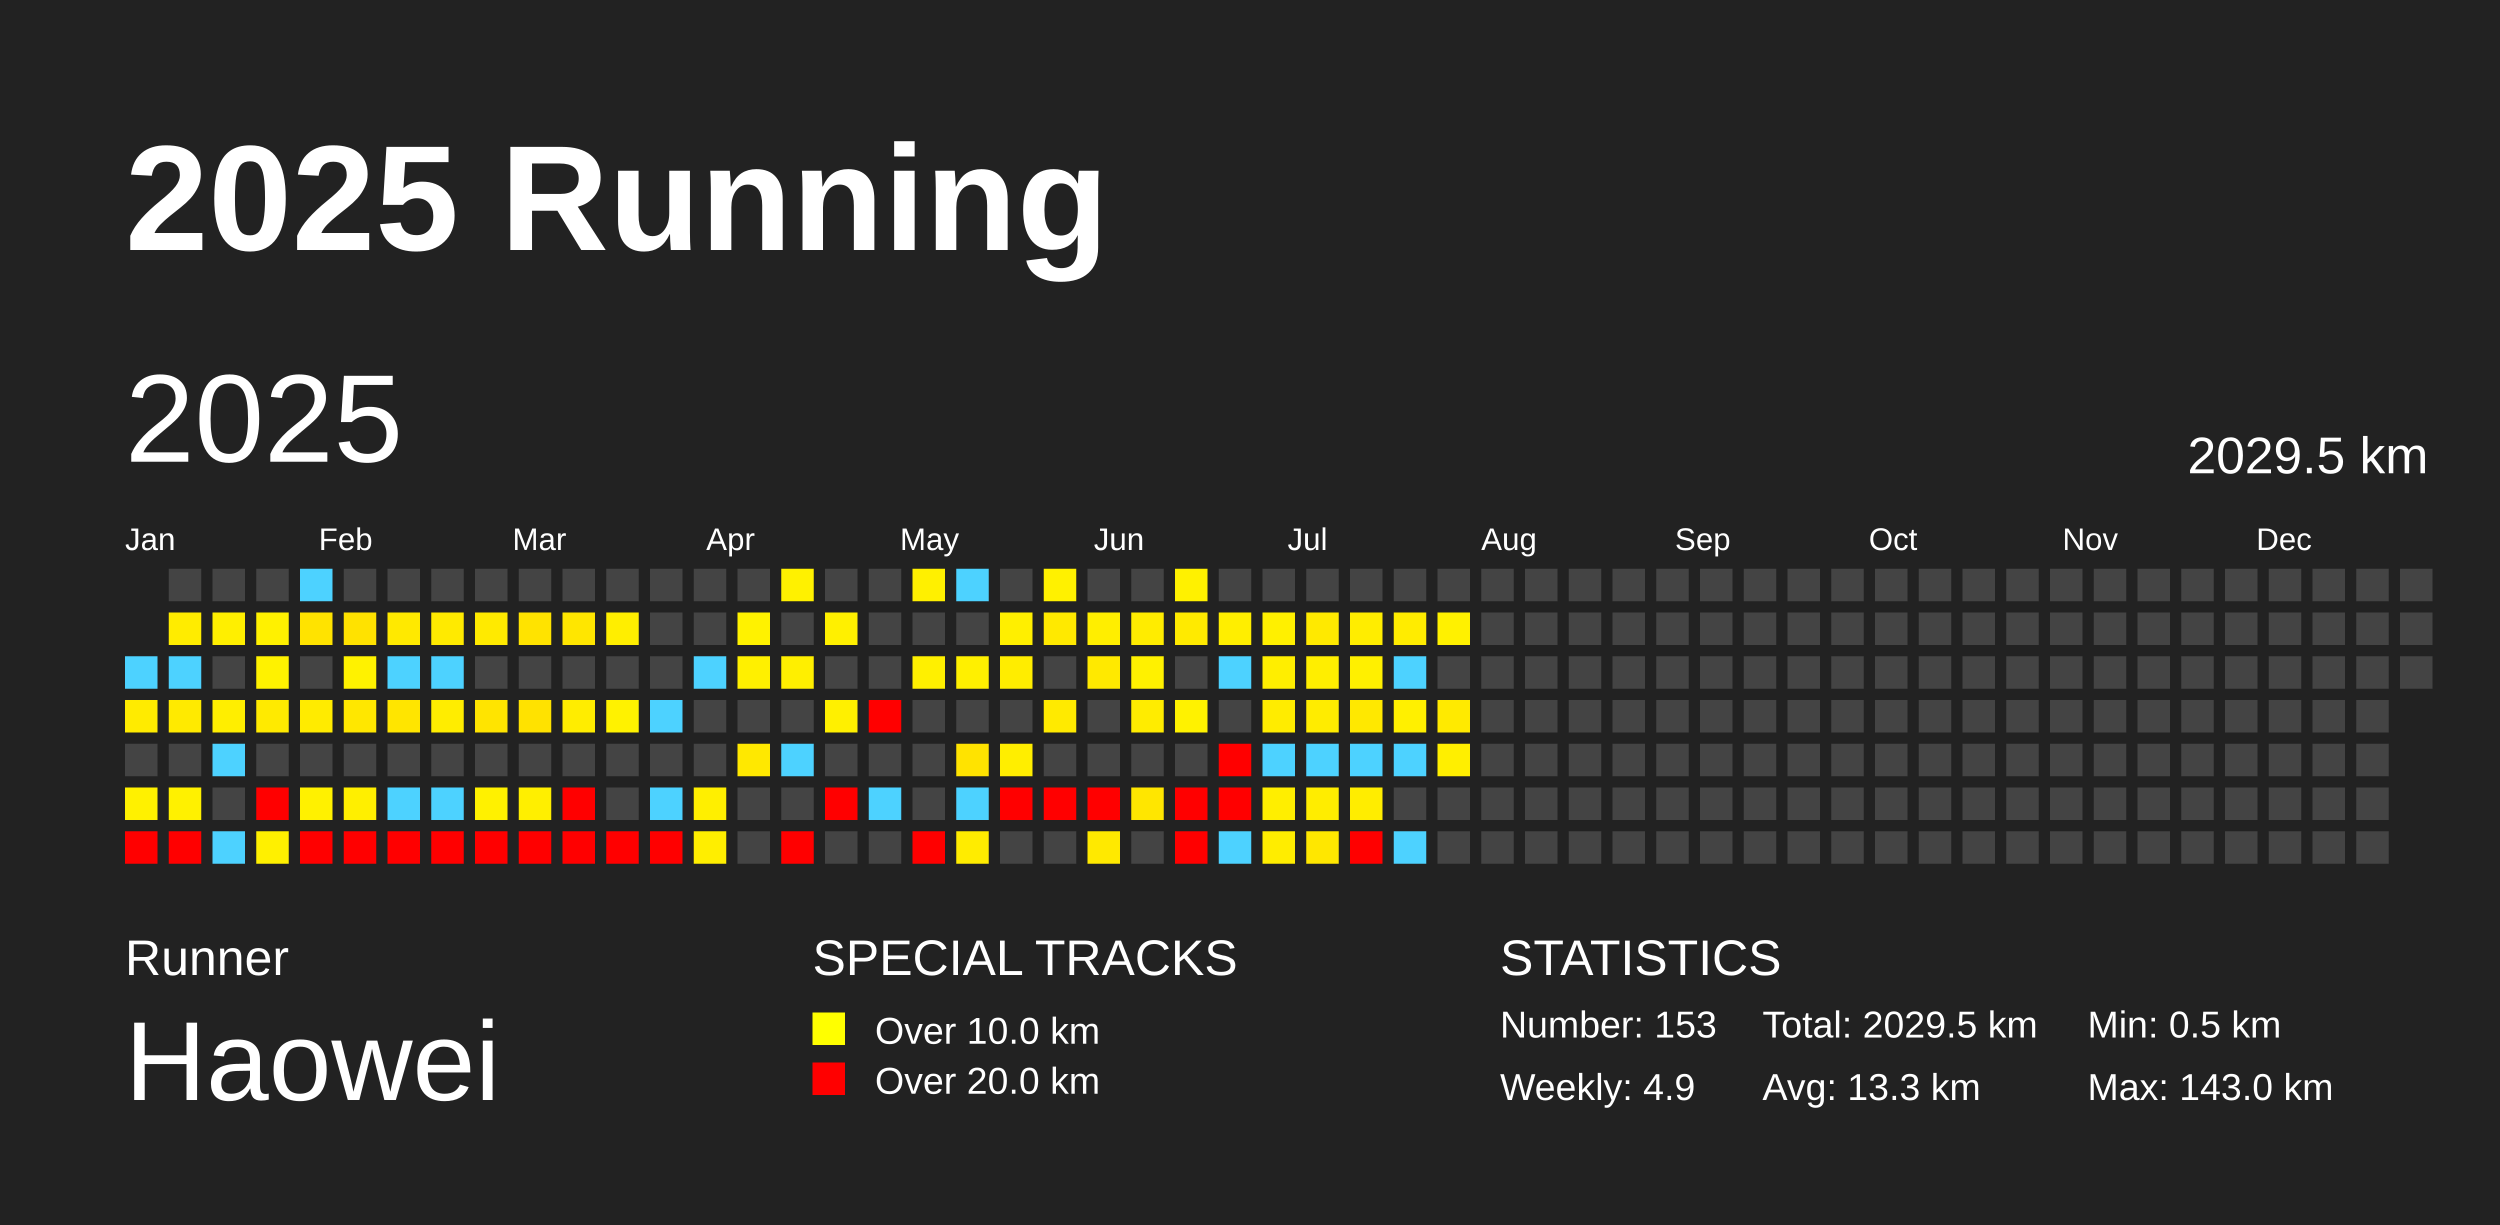
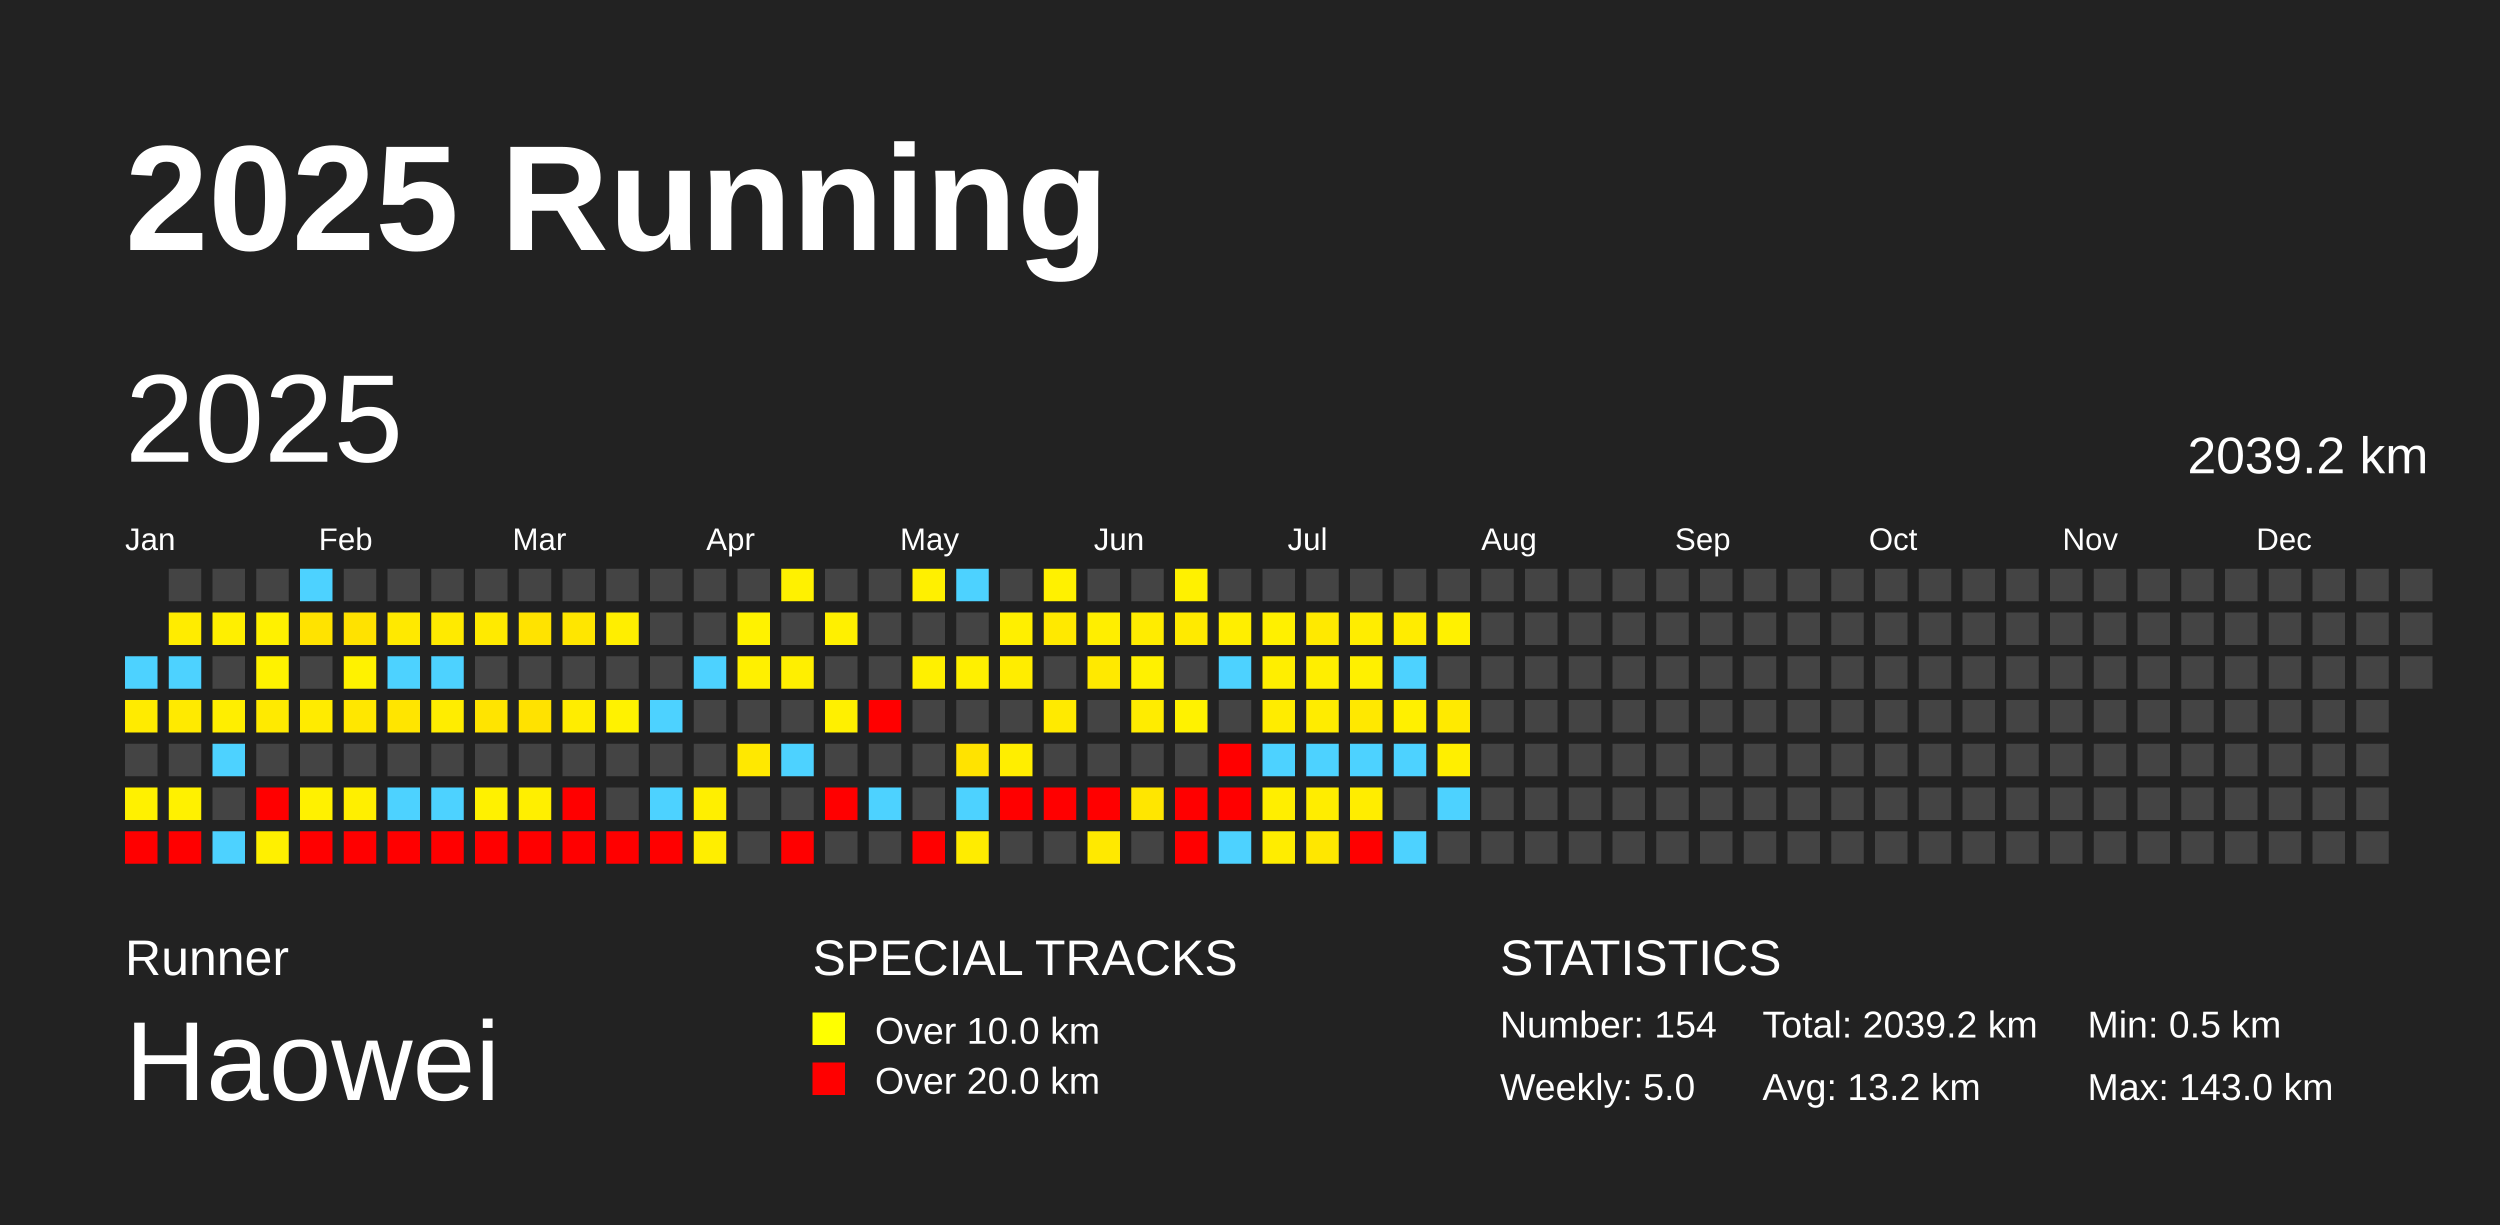
<svg xmlns="http://www.w3.org/2000/svg" baseProfile="full" height="98mm" version="1.1" viewBox="0,0,200,98" width="200mm">
  <defs />
  <rect fill="#222222" height="98" width="200" x="0" y="0" />
  <text fill="#FFFFFF" style="font-size:12px; font-family:Arial; font-weight:bold;" x="10" y="20">2025 Running</text>
  <text fill="#FFFFFF" style="font-size:4px; font-family:Arial" x="10" y="78">Runner</text>
  <text fill="#FFFFFF" style="font-size:9px; font-family:Arial" x="10" y="88">Haowei</text>
  <text fill="#FFFFFF" style="font-size:4px; font-family:Arial" x="65" y="78">SPECIAL TRACKS</text>
  <rect fill="yellow" height="2.6" width="2.6" x="65" y="81" />
  <text fill="#FFFFFF" style="font-size:3px; font-family:Arial" x="70" y="83.5">Over 10.0 km</text>
  <rect fill="red" height="2.6" width="2.6" x="65" y="85" />
  <text fill="#FFFFFF" style="font-size:3px; font-family:Arial" x="70" y="87.5">Over 20.0 km</text>
  <text fill="#FFFFFF" style="font-size:4px; font-family:Arial" x="120" y="78">STATISTICS</text>
-   <text fill="#FFFFFF" style="font-size:3px; font-family:Arial" x="120" y="83">Number: 153</text>
-   <text fill="#FFFFFF" style="font-size:3px; font-family:Arial" x="120" y="88">Weekly: 4.9</text>
-   <text fill="#FFFFFF" style="font-size:3px; font-family:Arial" x="141" y="83">Total: 2029.5 km</text>
-   <text fill="#FFFFFF" style="font-size:3px; font-family:Arial" x="141" y="88">Avg: 13.3 km</text>
+   <text fill="#FFFFFF" style="font-size:3px; font-family:Arial" x="120" y="83">Number: 154</text>
+   <text fill="#FFFFFF" style="font-size:3px; font-family:Arial" x="120" y="88">Weekly: 5.0</text>
+   <text fill="#FFFFFF" style="font-size:3px; font-family:Arial" x="141" y="83">Total: 2039.2 km</text>
+   <text fill="#FFFFFF" style="font-size:3px; font-family:Arial" x="141" y="88">Avg: 13.2 km</text>
  <text fill="#FFFFFF" style="font-size:3px; font-family:Arial" x="167" y="83">Min: 0.5 km</text>
  <text fill="#FFFFFF" style="font-size:3px; font-family:Arial" x="167" y="88">Max: 143.0 km</text>
  <text dominant-baseline="hanging" fill="#FFFFFF" style="font-size:10.0px; font-family:Arial;" x="10" y="30">2025</text>
-   <text dominant-baseline="hanging" fill="#FFFFFF" style="font-size:4.125px; font-family:Arial;" x="175" y="35">2029.5 km</text>
+   <text dominant-baseline="hanging" fill="#FFFFFF" style="font-size:4.125px; font-family:Arial;" x="175" y="35">2039.2 km</text>
  <text fill="#FFFFFF" style="font-size:2.5px; font-family:Arial" x="10.0" y="44">Jan</text>
  <text fill="#FFFFFF" style="font-size:2.5px; font-family:Arial" x="25.5" y="44">Feb</text>
  <text fill="#FFFFFF" style="font-size:2.5px; font-family:Arial" x="41.0" y="44">Mar</text>
  <text fill="#FFFFFF" style="font-size:2.5px; font-family:Arial" x="56.5" y="44">Apr</text>
  <text fill="#FFFFFF" style="font-size:2.5px; font-family:Arial" x="72.0" y="44">May</text>
  <text fill="#FFFFFF" style="font-size:2.5px; font-family:Arial" x="87.5" y="44">Jun</text>
  <text fill="#FFFFFF" style="font-size:2.5px; font-family:Arial" x="103.0" y="44">Jul</text>
  <text fill="#FFFFFF" style="font-size:2.5px; font-family:Arial" x="118.5" y="44">Aug</text>
  <text fill="#FFFFFF" style="font-size:2.5px; font-family:Arial" x="134.0" y="44">Sep</text>
  <text fill="#FFFFFF" style="font-size:2.5px; font-family:Arial" x="149.5" y="44">Oct</text>
  <text fill="#FFFFFF" style="font-size:2.5px; font-family:Arial" x="165.0" y="44">Nov</text>
  <text fill="#FFFFFF" style="font-size:2.5px; font-family:Arial" x="180.5" y="44">Dec</text>
  <rect fill="#4dd2ff" height="2.6" width="2.6" x="10.0" y="52.5" />
  <rect fill="#ffeb00" height="2.6" width="2.6" x="10.0" y="56.0" />
  <rect fill="#444444" height="2.6" width="2.6" x="10.0" y="59.5" />
  <rect fill="#fff100" height="2.6" width="2.6" x="10.0" y="63.0" />
  <rect fill="red" height="2.6" width="2.6" x="10.0" y="66.5" />
  <rect fill="#444444" height="2.6" width="2.6" x="13.5" y="45.5" />
  <rect fill="#ffec00" height="2.6" width="2.6" x="13.5" y="49.0" />
  <rect fill="#4dd2ff" height="2.6" width="2.6" x="13.5" y="52.5" />
  <rect fill="#ffea00" height="2.6" width="2.6" x="13.5" y="56.0" />
  <rect fill="#444444" height="2.6" width="2.6" x="13.5" y="59.5" />
  <rect fill="#fff100" height="2.6" width="2.6" x="13.5" y="63.0" />
  <rect fill="red" height="2.6" width="2.6" x="13.5" y="66.5" />
  <rect fill="#444444" height="2.6" width="2.6" x="17.0" y="45.5" />
  <rect fill="#ffef00" height="2.6" width="2.6" x="17.0" y="49.0" />
  <rect fill="#444444" height="2.6" width="2.6" x="17.0" y="52.5" />
  <rect fill="#ffee00" height="2.6" width="2.6" x="17.0" y="56.0" />
  <rect fill="#4dd2ff" height="2.6" width="2.6" x="17.0" y="59.5" />
  <rect fill="#444444" height="2.6" width="2.6" x="17.0" y="63.0" />
  <rect fill="#4dd2ff" height="2.6" width="2.6" x="17.0" y="66.5" />
  <rect fill="#444444" height="2.6" width="2.6" x="20.5" y="45.5" />
  <rect fill="#fff100" height="2.6" width="2.6" x="20.5" y="49.0" />
  <rect fill="#fff200" height="2.6" width="2.6" x="20.5" y="52.5" />
  <rect fill="#ffea00" height="2.6" width="2.6" x="20.5" y="56.0" />
  <rect fill="#444444" height="2.6" width="2.6" x="20.5" y="59.5" />
  <rect fill="red" height="2.6" width="2.6" x="20.5" y="63.0" />
  <rect fill="#fff000" height="2.6" width="2.6" x="20.5" y="66.5" />
  <rect fill="#4dd2ff" height="2.6" width="2.6" x="24.0" y="45.5" />
  <rect fill="#ffe300" height="2.6" width="2.6" x="24.0" y="49.0" />
  <rect fill="#444444" height="2.6" width="2.6" x="24.0" y="52.5" />
  <rect fill="#ffeb00" height="2.6" width="2.6" x="24.0" y="56.0" />
  <rect fill="#444444" height="2.6" width="2.6" x="24.0" y="59.5" />
  <rect fill="#fff100" height="2.6" width="2.6" x="24.0" y="63.0" />
  <rect fill="red" height="2.6" width="2.6" x="24.0" y="66.5" />
  <rect fill="#444444" height="2.6" width="2.6" x="27.5" y="45.5" />
  <rect fill="#ffe200" height="2.6" width="2.6" x="27.5" y="49.0" />
  <rect fill="#fff200" height="2.6" width="2.6" x="27.5" y="52.5" />
  <rect fill="#ffe700" height="2.6" width="2.6" x="27.5" y="56.0" />
  <rect fill="#444444" height="2.6" width="2.6" x="27.5" y="59.5" />
  <rect fill="#ffef00" height="2.6" width="2.6" x="27.5" y="63.0" />
  <rect fill="red" height="2.6" width="2.6" x="27.5" y="66.5" />
  <rect fill="#444444" height="2.6" width="2.6" x="31.0" y="45.5" />
  <rect fill="#ffe900" height="2.6" width="2.6" x="31.0" y="49.0" />
  <rect fill="#4dd2ff" height="2.6" width="2.6" x="31.0" y="52.5" />
  <rect fill="#ffe500" height="2.6" width="2.6" x="31.0" y="56.0" />
  <rect fill="#444444" height="2.6" width="2.6" x="31.0" y="59.5" />
  <rect fill="#4dd2ff" height="2.6" width="2.6" x="31.0" y="63.0" />
  <rect fill="red" height="2.6" width="2.6" x="31.0" y="66.5" />
  <rect fill="#444444" height="2.6" width="2.6" x="34.5" y="45.5" />
  <rect fill="#ffea00" height="2.6" width="2.6" x="34.5" y="49.0" />
  <rect fill="#4dd2ff" height="2.6" width="2.6" x="34.5" y="52.5" />
  <rect fill="#ffed00" height="2.6" width="2.6" x="34.5" y="56.0" />
  <rect fill="#444444" height="2.6" width="2.6" x="34.5" y="59.5" />
  <rect fill="#4dd2ff" height="2.6" width="2.6" x="34.5" y="63.0" />
  <rect fill="red" height="2.6" width="2.6" x="34.5" y="66.5" />
  <rect fill="#444444" height="2.6" width="2.6" x="38.0" y="45.5" />
  <rect fill="#ffea00" height="2.6" width="2.6" x="38.0" y="49.0" />
  <rect fill="#444444" height="2.6" width="2.6" x="38.0" y="52.5" />
  <rect fill="#ffe400" height="2.6" width="2.6" x="38.0" y="56.0" />
  <rect fill="#444444" height="2.6" width="2.6" x="38.0" y="59.5" />
  <rect fill="#fff100" height="2.6" width="2.6" x="38.0" y="63.0" />
  <rect fill="red" height="2.6" width="2.6" x="38.0" y="66.5" />
  <rect fill="#444444" height="2.6" width="2.6" x="41.5" y="45.5" />
  <rect fill="#ffe300" height="2.6" width="2.6" x="41.5" y="49.0" />
  <rect fill="#444444" height="2.6" width="2.6" x="41.5" y="52.5" />
  <rect fill="#ffe200" height="2.6" width="2.6" x="41.5" y="56.0" />
  <rect fill="#444444" height="2.6" width="2.6" x="41.5" y="59.5" />
  <rect fill="#ffef00" height="2.6" width="2.6" x="41.5" y="63.0" />
  <rect fill="red" height="2.6" width="2.6" x="41.5" y="66.5" />
  <rect fill="#444444" height="2.6" width="2.6" x="45.0" y="45.5" />
  <rect fill="#ffe600" height="2.6" width="2.6" x="45.0" y="49.0" />
  <rect fill="#444444" height="2.6" width="2.6" x="45.0" y="52.5" />
  <rect fill="#ffed00" height="2.6" width="2.6" x="45.0" y="56.0" />
  <rect fill="#444444" height="2.6" width="2.6" x="45.0" y="59.5" />
  <rect fill="red" height="2.6" width="2.6" x="45.0" y="63.0" />
  <rect fill="red" height="2.6" width="2.6" x="45.0" y="66.5" />
  <rect fill="#444444" height="2.6" width="2.6" x="48.5" y="45.5" />
  <rect fill="#ffee00" height="2.6" width="2.6" x="48.5" y="49.0" />
  <rect fill="#444444" height="2.6" width="2.6" x="48.5" y="52.5" />
  <rect fill="#fff200" height="2.6" width="2.6" x="48.5" y="56.0" />
  <rect fill="#444444" height="2.6" width="2.6" x="48.5" y="59.5" />
  <rect fill="#444444" height="2.6" width="2.6" x="48.5" y="63.0" />
  <rect fill="red" height="2.6" width="2.6" x="48.5" y="66.5" />
  <rect fill="#444444" height="2.6" width="2.6" x="52.0" y="45.5" />
  <rect fill="#444444" height="2.6" width="2.6" x="52.0" y="49.0" />
  <rect fill="#444444" height="2.6" width="2.6" x="52.0" y="52.5" />
  <rect fill="#4dd2ff" height="2.6" width="2.6" x="52.0" y="56.0" />
  <rect fill="#444444" height="2.6" width="2.6" x="52.0" y="59.5" />
  <rect fill="#4dd2ff" height="2.6" width="2.6" x="52.0" y="63.0" />
  <rect fill="red" height="2.6" width="2.6" x="52.0" y="66.5" />
  <rect fill="#444444" height="2.6" width="2.6" x="55.5" y="45.5" />
  <rect fill="#444444" height="2.6" width="2.6" x="55.5" y="49.0" />
  <rect fill="#4dd2ff" height="2.6" width="2.6" x="55.5" y="52.5" />
  <rect fill="#444444" height="2.6" width="2.6" x="55.5" y="56.0" />
  <rect fill="#444444" height="2.6" width="2.6" x="55.5" y="59.5" />
  <rect fill="#ffef00" height="2.6" width="2.6" x="55.5" y="63.0" />
  <rect fill="#ffee00" height="2.6" width="2.6" x="55.5" y="66.5" />
  <rect fill="#444444" height="2.6" width="2.6" x="59.0" y="45.5" />
  <rect fill="#fff200" height="2.6" width="2.6" x="59.0" y="49.0" />
  <rect fill="#fff000" height="2.6" width="2.6" x="59.0" y="52.5" />
  <rect fill="#444444" height="2.6" width="2.6" x="59.0" y="56.0" />
  <rect fill="#ffe800" height="2.6" width="2.6" x="59.0" y="59.5" />
  <rect fill="#444444" height="2.6" width="2.6" x="59.0" y="63.0" />
  <rect fill="#444444" height="2.6" width="2.6" x="59.0" y="66.5" />
  <rect fill="#fff100" height="2.6" width="2.6" x="62.5" y="45.5" />
  <rect fill="#444444" height="2.6" width="2.6" x="62.5" y="49.0" />
  <rect fill="#ffef00" height="2.6" width="2.6" x="62.5" y="52.5" />
  <rect fill="#444444" height="2.6" width="2.6" x="62.5" y="56.0" />
  <rect fill="#4dd2ff" height="2.6" width="2.6" x="62.5" y="59.5" />
  <rect fill="#444444" height="2.6" width="2.6" x="62.5" y="63.0" />
  <rect fill="red" height="2.6" width="2.6" x="62.5" y="66.5" />
  <rect fill="#444444" height="2.6" width="2.6" x="66.0" y="45.5" />
  <rect fill="#fff000" height="2.6" width="2.6" x="66.0" y="49.0" />
  <rect fill="#444444" height="2.6" width="2.6" x="66.0" y="52.5" />
  <rect fill="#fff000" height="2.6" width="2.6" x="66.0" y="56.0" />
  <rect fill="#444444" height="2.6" width="2.6" x="66.0" y="59.5" />
  <rect fill="red" height="2.6" width="2.6" x="66.0" y="63.0" />
  <rect fill="#444444" height="2.6" width="2.6" x="66.0" y="66.5" />
  <rect fill="#444444" height="2.6" width="2.6" x="69.5" y="45.5" />
  <rect fill="#444444" height="2.6" width="2.6" x="69.5" y="49.0" />
  <rect fill="#444444" height="2.6" width="2.6" x="69.5" y="52.5" />
  <rect fill="red" height="2.6" width="2.6" x="69.5" y="56.0" />
  <rect fill="#444444" height="2.6" width="2.6" x="69.5" y="59.5" />
  <rect fill="#4dd2ff" height="2.6" width="2.6" x="69.5" y="63.0" />
  <rect fill="#444444" height="2.6" width="2.6" x="69.5" y="66.5" />
  <rect fill="#fff000" height="2.6" width="2.6" x="73.0" y="45.5" />
  <rect fill="#444444" height="2.6" width="2.6" x="73.0" y="49.0" />
  <rect fill="#fff000" height="2.6" width="2.6" x="73.0" y="52.5" />
  <rect fill="#444444" height="2.6" width="2.6" x="73.0" y="56.0" />
  <rect fill="#444444" height="2.6" width="2.6" x="73.0" y="59.5" />
  <rect fill="#444444" height="2.6" width="2.6" x="73.0" y="63.0" />
  <rect fill="red" height="2.6" width="2.6" x="73.0" y="66.5" />
  <rect fill="#4dd2ff" height="2.6" width="2.6" x="76.5" y="45.5" />
  <rect fill="#444444" height="2.6" width="2.6" x="76.5" y="49.0" />
  <rect fill="#fff000" height="2.6" width="2.6" x="76.5" y="52.5" />
  <rect fill="#444444" height="2.6" width="2.6" x="76.5" y="56.0" />
  <rect fill="#ffe300" height="2.6" width="2.6" x="76.5" y="59.5" />
  <rect fill="#4dd2ff" height="2.6" width="2.6" x="76.5" y="63.0" />
  <rect fill="#ffec00" height="2.6" width="2.6" x="76.5" y="66.5" />
  <rect fill="#444444" height="2.6" width="2.6" x="80.0" y="45.5" />
  <rect fill="#ffef00" height="2.6" width="2.6" x="80.0" y="49.0" />
  <rect fill="#ffed00" height="2.6" width="2.6" x="80.0" y="52.5" />
  <rect fill="#444444" height="2.6" width="2.6" x="80.0" y="56.0" />
  <rect fill="#ffee00" height="2.6" width="2.6" x="80.0" y="59.5" />
  <rect fill="red" height="2.6" width="2.6" x="80.0" y="63.0" />
  <rect fill="#444444" height="2.6" width="2.6" x="80.0" y="66.5" />
  <rect fill="#fff100" height="2.6" width="2.6" x="83.5" y="45.5" />
  <rect fill="#ffe900" height="2.6" width="2.6" x="83.5" y="49.0" />
  <rect fill="#444444" height="2.6" width="2.6" x="83.5" y="52.5" />
  <rect fill="#ffea00" height="2.6" width="2.6" x="83.5" y="56.0" />
  <rect fill="#444444" height="2.6" width="2.6" x="83.5" y="59.5" />
  <rect fill="red" height="2.6" width="2.6" x="83.5" y="63.0" />
  <rect fill="#444444" height="2.6" width="2.6" x="83.5" y="66.5" />
  <rect fill="#444444" height="2.6" width="2.6" x="87.0" y="45.5" />
  <rect fill="#ffee00" height="2.6" width="2.6" x="87.0" y="49.0" />
  <rect fill="#ffe900" height="2.6" width="2.6" x="87.0" y="52.5" />
  <rect fill="#444444" height="2.6" width="2.6" x="87.0" y="56.0" />
  <rect fill="#444444" height="2.6" width="2.6" x="87.0" y="59.5" />
  <rect fill="red" height="2.6" width="2.6" x="87.0" y="63.0" />
  <rect fill="#ffe900" height="2.6" width="2.6" x="87.0" y="66.5" />
  <rect fill="#444444" height="2.6" width="2.6" x="90.5" y="45.5" />
  <rect fill="#ffec00" height="2.6" width="2.6" x="90.5" y="49.0" />
  <rect fill="#fff100" height="2.6" width="2.6" x="90.5" y="52.5" />
  <rect fill="#ffec00" height="2.6" width="2.6" x="90.5" y="56.0" />
  <rect fill="#444444" height="2.6" width="2.6" x="90.5" y="59.5" />
  <rect fill="#ffe600" height="2.6" width="2.6" x="90.5" y="63.0" />
  <rect fill="#444444" height="2.6" width="2.6" x="90.5" y="66.5" />
  <rect fill="#fff100" height="2.6" width="2.6" x="94.0" y="45.5" />
  <rect fill="#ffea00" height="2.6" width="2.6" x="94.0" y="49.0" />
  <rect fill="#444444" height="2.6" width="2.6" x="94.0" y="52.5" />
  <rect fill="#fff200" height="2.6" width="2.6" x="94.0" y="56.0" />
  <rect fill="#444444" height="2.6" width="2.6" x="94.0" y="59.5" />
  <rect fill="red" height="2.6" width="2.6" x="94.0" y="63.0" />
  <rect fill="red" height="2.6" width="2.6" x="94.0" y="66.5" />
  <rect fill="#444444" height="2.6" width="2.6" x="97.5" y="45.5" />
  <rect fill="#ffee00" height="2.6" width="2.6" x="97.5" y="49.0" />
  <rect fill="#4dd2ff" height="2.6" width="2.6" x="97.5" y="52.5" />
  <rect fill="#444444" height="2.6" width="2.6" x="97.5" y="56.0" />
  <rect fill="red" height="2.6" width="2.6" x="97.5" y="59.5" />
  <rect fill="red" height="2.6" width="2.6" x="97.5" y="63.0" />
  <rect fill="#4dd2ff" height="2.6" width="2.6" x="97.5" y="66.5" />
  <rect fill="#444444" height="2.6" width="2.6" x="101.0" y="45.5" />
  <rect fill="#fff000" height="2.6" width="2.6" x="101.0" y="49.0" />
  <rect fill="#ffee00" height="2.6" width="2.6" x="101.0" y="52.5" />
  <rect fill="#ffec00" height="2.6" width="2.6" x="101.0" y="56.0" />
  <rect fill="#4dd2ff" height="2.6" width="2.6" x="101.0" y="59.5" />
  <rect fill="#ffee00" height="2.6" width="2.6" x="101.0" y="63.0" />
  <rect fill="#ffed00" height="2.6" width="2.6" x="101.0" y="66.5" />
  <rect fill="#444444" height="2.6" width="2.6" x="104.5" y="45.5" />
  <rect fill="#ffe900" height="2.6" width="2.6" x="104.5" y="49.0" />
  <rect fill="#ffee00" height="2.6" width="2.6" x="104.5" y="52.5" />
  <rect fill="#ffec00" height="2.6" width="2.6" x="104.5" y="56.0" />
  <rect fill="#4dd2ff" height="2.6" width="2.6" x="104.5" y="59.5" />
  <rect fill="#ffed00" height="2.6" width="2.6" x="104.5" y="63.0" />
  <rect fill="#ffe700" height="2.6" width="2.6" x="104.5" y="66.5" />
  <rect fill="#444444" height="2.6" width="2.6" x="108.0" y="45.5" />
  <rect fill="#ffed00" height="2.6" width="2.6" x="108.0" y="49.0" />
  <rect fill="#fff000" height="2.6" width="2.6" x="108.0" y="52.5" />
  <rect fill="#ffe800" height="2.6" width="2.6" x="108.0" y="56.0" />
  <rect fill="#4dd2ff" height="2.6" width="2.6" x="108.0" y="59.5" />
  <rect fill="#ffed00" height="2.6" width="2.6" x="108.0" y="63.0" />
  <rect fill="red" height="2.6" width="2.6" x="108.0" y="66.5" />
  <rect fill="#444444" height="2.6" width="2.6" x="111.5" y="45.5" />
  <rect fill="#ffec00" height="2.6" width="2.6" x="111.5" y="49.0" />
  <rect fill="#4dd2ff" height="2.6" width="2.6" x="111.5" y="52.5" />
  <rect fill="#fff000" height="2.6" width="2.6" x="111.5" y="56.0" />
  <rect fill="#4dd2ff" height="2.6" width="2.6" x="111.5" y="59.5" />
  <rect fill="#444444" height="2.6" width="2.6" x="111.5" y="63.0" />
  <rect fill="#4dd2ff" height="2.6" width="2.6" x="111.5" y="66.5" />
  <rect fill="#444444" height="2.6" width="2.6" x="115.0" y="45.5" />
  <rect fill="#fff100" height="2.6" width="2.6" x="115.0" y="49.0" />
  <rect fill="#444444" height="2.6" width="2.6" x="115.0" y="52.5" />
  <rect fill="#ffea00" height="2.6" width="2.6" x="115.0" y="56.0" />
  <rect fill="#ffef00" height="2.6" width="2.6" x="115.0" y="59.5" />
-   <rect fill="#444444" height="2.6" width="2.6" x="115.0" y="63.0" />
+   <rect fill="#4dd2ff" height="2.6" width="2.6" x="115.0" y="63.0" />
  <rect fill="#444444" height="2.6" width="2.6" x="115.0" y="66.5" />
  <rect fill="#444444" height="2.6" width="2.6" x="118.5" y="45.5" />
  <rect fill="#444444" height="2.6" width="2.6" x="118.5" y="49.0" />
  <rect fill="#444444" height="2.6" width="2.6" x="118.5" y="52.5" />
  <rect fill="#444444" height="2.6" width="2.6" x="118.5" y="56.0" />
  <rect fill="#444444" height="2.6" width="2.6" x="118.5" y="59.5" />
  <rect fill="#444444" height="2.6" width="2.6" x="118.5" y="63.0" />
  <rect fill="#444444" height="2.6" width="2.6" x="118.5" y="66.5" />
  <rect fill="#444444" height="2.6" width="2.6" x="122.0" y="45.5" />
  <rect fill="#444444" height="2.6" width="2.6" x="122.0" y="49.0" />
  <rect fill="#444444" height="2.6" width="2.6" x="122.0" y="52.5" />
  <rect fill="#444444" height="2.6" width="2.6" x="122.0" y="56.0" />
  <rect fill="#444444" height="2.6" width="2.6" x="122.0" y="59.5" />
  <rect fill="#444444" height="2.6" width="2.6" x="122.0" y="63.0" />
  <rect fill="#444444" height="2.6" width="2.6" x="122.0" y="66.5" />
  <rect fill="#444444" height="2.6" width="2.6" x="125.5" y="45.5" />
  <rect fill="#444444" height="2.6" width="2.6" x="125.5" y="49.0" />
  <rect fill="#444444" height="2.6" width="2.6" x="125.5" y="52.5" />
  <rect fill="#444444" height="2.6" width="2.6" x="125.5" y="56.0" />
  <rect fill="#444444" height="2.6" width="2.6" x="125.5" y="59.5" />
  <rect fill="#444444" height="2.6" width="2.6" x="125.5" y="63.0" />
  <rect fill="#444444" height="2.6" width="2.6" x="125.5" y="66.5" />
  <rect fill="#444444" height="2.6" width="2.6" x="129.0" y="45.5" />
  <rect fill="#444444" height="2.6" width="2.6" x="129.0" y="49.0" />
  <rect fill="#444444" height="2.6" width="2.6" x="129.0" y="52.5" />
  <rect fill="#444444" height="2.6" width="2.6" x="129.0" y="56.0" />
  <rect fill="#444444" height="2.6" width="2.6" x="129.0" y="59.5" />
  <rect fill="#444444" height="2.6" width="2.6" x="129.0" y="63.0" />
  <rect fill="#444444" height="2.6" width="2.6" x="129.0" y="66.5" />
  <rect fill="#444444" height="2.6" width="2.6" x="132.5" y="45.5" />
  <rect fill="#444444" height="2.6" width="2.6" x="132.5" y="49.0" />
  <rect fill="#444444" height="2.6" width="2.6" x="132.5" y="52.5" />
  <rect fill="#444444" height="2.6" width="2.6" x="132.5" y="56.0" />
  <rect fill="#444444" height="2.6" width="2.6" x="132.5" y="59.5" />
  <rect fill="#444444" height="2.6" width="2.6" x="132.5" y="63.0" />
  <rect fill="#444444" height="2.6" width="2.6" x="132.5" y="66.5" />
  <rect fill="#444444" height="2.6" width="2.6" x="136.0" y="45.5" />
  <rect fill="#444444" height="2.6" width="2.6" x="136.0" y="49.0" />
  <rect fill="#444444" height="2.6" width="2.6" x="136.0" y="52.5" />
  <rect fill="#444444" height="2.6" width="2.6" x="136.0" y="56.0" />
  <rect fill="#444444" height="2.6" width="2.6" x="136.0" y="59.5" />
  <rect fill="#444444" height="2.6" width="2.6" x="136.0" y="63.0" />
  <rect fill="#444444" height="2.6" width="2.6" x="136.0" y="66.5" />
  <rect fill="#444444" height="2.6" width="2.6" x="139.5" y="45.5" />
  <rect fill="#444444" height="2.6" width="2.6" x="139.5" y="49.0" />
  <rect fill="#444444" height="2.6" width="2.6" x="139.5" y="52.5" />
  <rect fill="#444444" height="2.6" width="2.6" x="139.5" y="56.0" />
  <rect fill="#444444" height="2.6" width="2.6" x="139.5" y="59.5" />
  <rect fill="#444444" height="2.6" width="2.6" x="139.5" y="63.0" />
  <rect fill="#444444" height="2.6" width="2.6" x="139.5" y="66.5" />
  <rect fill="#444444" height="2.6" width="2.6" x="143.0" y="45.5" />
  <rect fill="#444444" height="2.6" width="2.6" x="143.0" y="49.0" />
  <rect fill="#444444" height="2.6" width="2.6" x="143.0" y="52.5" />
  <rect fill="#444444" height="2.6" width="2.6" x="143.0" y="56.0" />
  <rect fill="#444444" height="2.6" width="2.6" x="143.0" y="59.5" />
  <rect fill="#444444" height="2.6" width="2.6" x="143.0" y="63.0" />
  <rect fill="#444444" height="2.6" width="2.6" x="143.0" y="66.5" />
  <rect fill="#444444" height="2.6" width="2.6" x="146.5" y="45.5" />
  <rect fill="#444444" height="2.6" width="2.6" x="146.5" y="49.0" />
  <rect fill="#444444" height="2.6" width="2.6" x="146.5" y="52.5" />
  <rect fill="#444444" height="2.6" width="2.6" x="146.5" y="56.0" />
  <rect fill="#444444" height="2.6" width="2.6" x="146.5" y="59.5" />
  <rect fill="#444444" height="2.6" width="2.6" x="146.5" y="63.0" />
  <rect fill="#444444" height="2.6" width="2.6" x="146.5" y="66.5" />
  <rect fill="#444444" height="2.6" width="2.6" x="150.0" y="45.5" />
  <rect fill="#444444" height="2.6" width="2.6" x="150.0" y="49.0" />
  <rect fill="#444444" height="2.6" width="2.6" x="150.0" y="52.5" />
  <rect fill="#444444" height="2.6" width="2.6" x="150.0" y="56.0" />
  <rect fill="#444444" height="2.6" width="2.6" x="150.0" y="59.5" />
  <rect fill="#444444" height="2.6" width="2.6" x="150.0" y="63.0" />
  <rect fill="#444444" height="2.6" width="2.6" x="150.0" y="66.5" />
  <rect fill="#444444" height="2.6" width="2.6" x="153.5" y="45.5" />
  <rect fill="#444444" height="2.6" width="2.6" x="153.5" y="49.0" />
  <rect fill="#444444" height="2.6" width="2.6" x="153.5" y="52.5" />
  <rect fill="#444444" height="2.6" width="2.6" x="153.5" y="56.0" />
  <rect fill="#444444" height="2.6" width="2.6" x="153.5" y="59.5" />
  <rect fill="#444444" height="2.6" width="2.6" x="153.5" y="63.0" />
  <rect fill="#444444" height="2.6" width="2.6" x="153.5" y="66.5" />
  <rect fill="#444444" height="2.6" width="2.6" x="157.0" y="45.5" />
  <rect fill="#444444" height="2.6" width="2.6" x="157.0" y="49.0" />
  <rect fill="#444444" height="2.6" width="2.6" x="157.0" y="52.5" />
  <rect fill="#444444" height="2.6" width="2.6" x="157.0" y="56.0" />
  <rect fill="#444444" height="2.6" width="2.6" x="157.0" y="59.5" />
  <rect fill="#444444" height="2.6" width="2.6" x="157.0" y="63.0" />
  <rect fill="#444444" height="2.6" width="2.6" x="157.0" y="66.5" />
  <rect fill="#444444" height="2.6" width="2.6" x="160.5" y="45.5" />
  <rect fill="#444444" height="2.6" width="2.6" x="160.5" y="49.0" />
  <rect fill="#444444" height="2.6" width="2.6" x="160.5" y="52.5" />
  <rect fill="#444444" height="2.6" width="2.6" x="160.5" y="56.0" />
  <rect fill="#444444" height="2.6" width="2.6" x="160.5" y="59.5" />
  <rect fill="#444444" height="2.6" width="2.6" x="160.5" y="63.0" />
  <rect fill="#444444" height="2.6" width="2.6" x="160.5" y="66.5" />
  <rect fill="#444444" height="2.6" width="2.6" x="164.0" y="45.5" />
  <rect fill="#444444" height="2.6" width="2.6" x="164.0" y="49.0" />
  <rect fill="#444444" height="2.6" width="2.6" x="164.0" y="52.5" />
  <rect fill="#444444" height="2.6" width="2.6" x="164.0" y="56.0" />
  <rect fill="#444444" height="2.6" width="2.6" x="164.0" y="59.5" />
  <rect fill="#444444" height="2.6" width="2.6" x="164.0" y="63.0" />
  <rect fill="#444444" height="2.6" width="2.6" x="164.0" y="66.5" />
  <rect fill="#444444" height="2.6" width="2.6" x="167.5" y="45.5" />
  <rect fill="#444444" height="2.6" width="2.6" x="167.5" y="49.0" />
  <rect fill="#444444" height="2.6" width="2.6" x="167.5" y="52.5" />
  <rect fill="#444444" height="2.6" width="2.6" x="167.5" y="56.0" />
  <rect fill="#444444" height="2.6" width="2.6" x="167.5" y="59.5" />
  <rect fill="#444444" height="2.6" width="2.6" x="167.5" y="63.0" />
  <rect fill="#444444" height="2.6" width="2.6" x="167.5" y="66.5" />
  <rect fill="#444444" height="2.6" width="2.6" x="171.0" y="45.5" />
  <rect fill="#444444" height="2.6" width="2.6" x="171.0" y="49.0" />
  <rect fill="#444444" height="2.6" width="2.6" x="171.0" y="52.5" />
  <rect fill="#444444" height="2.6" width="2.6" x="171.0" y="56.0" />
  <rect fill="#444444" height="2.6" width="2.6" x="171.0" y="59.5" />
  <rect fill="#444444" height="2.6" width="2.6" x="171.0" y="63.0" />
  <rect fill="#444444" height="2.6" width="2.6" x="171.0" y="66.5" />
  <rect fill="#444444" height="2.6" width="2.6" x="174.5" y="45.5" />
  <rect fill="#444444" height="2.6" width="2.6" x="174.5" y="49.0" />
  <rect fill="#444444" height="2.6" width="2.6" x="174.5" y="52.5" />
  <rect fill="#444444" height="2.6" width="2.6" x="174.5" y="56.0" />
  <rect fill="#444444" height="2.6" width="2.6" x="174.5" y="59.5" />
  <rect fill="#444444" height="2.6" width="2.6" x="174.5" y="63.0" />
  <rect fill="#444444" height="2.6" width="2.6" x="174.5" y="66.5" />
  <rect fill="#444444" height="2.6" width="2.6" x="178.0" y="45.5" />
  <rect fill="#444444" height="2.6" width="2.6" x="178.0" y="49.0" />
  <rect fill="#444444" height="2.6" width="2.6" x="178.0" y="52.5" />
  <rect fill="#444444" height="2.6" width="2.6" x="178.0" y="56.0" />
  <rect fill="#444444" height="2.6" width="2.6" x="178.0" y="59.5" />
  <rect fill="#444444" height="2.6" width="2.6" x="178.0" y="63.0" />
  <rect fill="#444444" height="2.6" width="2.6" x="178.0" y="66.5" />
  <rect fill="#444444" height="2.6" width="2.6" x="181.5" y="45.5" />
  <rect fill="#444444" height="2.6" width="2.6" x="181.5" y="49.0" />
  <rect fill="#444444" height="2.6" width="2.6" x="181.5" y="52.5" />
  <rect fill="#444444" height="2.6" width="2.6" x="181.5" y="56.0" />
  <rect fill="#444444" height="2.6" width="2.6" x="181.5" y="59.5" />
  <rect fill="#444444" height="2.6" width="2.6" x="181.5" y="63.0" />
  <rect fill="#444444" height="2.6" width="2.6" x="181.5" y="66.5" />
  <rect fill="#444444" height="2.6" width="2.6" x="185.0" y="45.5" />
  <rect fill="#444444" height="2.6" width="2.6" x="185.0" y="49.0" />
  <rect fill="#444444" height="2.6" width="2.6" x="185.0" y="52.5" />
  <rect fill="#444444" height="2.6" width="2.6" x="185.0" y="56.0" />
  <rect fill="#444444" height="2.6" width="2.6" x="185.0" y="59.5" />
  <rect fill="#444444" height="2.6" width="2.6" x="185.0" y="63.0" />
  <rect fill="#444444" height="2.6" width="2.6" x="185.0" y="66.5" />
  <rect fill="#444444" height="2.6" width="2.6" x="188.5" y="45.5" />
  <rect fill="#444444" height="2.6" width="2.6" x="188.5" y="49.0" />
  <rect fill="#444444" height="2.6" width="2.6" x="188.5" y="52.5" />
  <rect fill="#444444" height="2.6" width="2.6" x="188.5" y="56.0" />
  <rect fill="#444444" height="2.6" width="2.6" x="188.5" y="59.5" />
  <rect fill="#444444" height="2.6" width="2.6" x="188.5" y="63.0" />
  <rect fill="#444444" height="2.6" width="2.6" x="188.5" y="66.5" />
  <rect fill="#444444" height="2.6" width="2.6" x="192.0" y="45.5" />
  <rect fill="#444444" height="2.6" width="2.6" x="192.0" y="49.0" />
  <rect fill="#444444" height="2.6" width="2.6" x="192.0" y="52.5" />
</svg>
